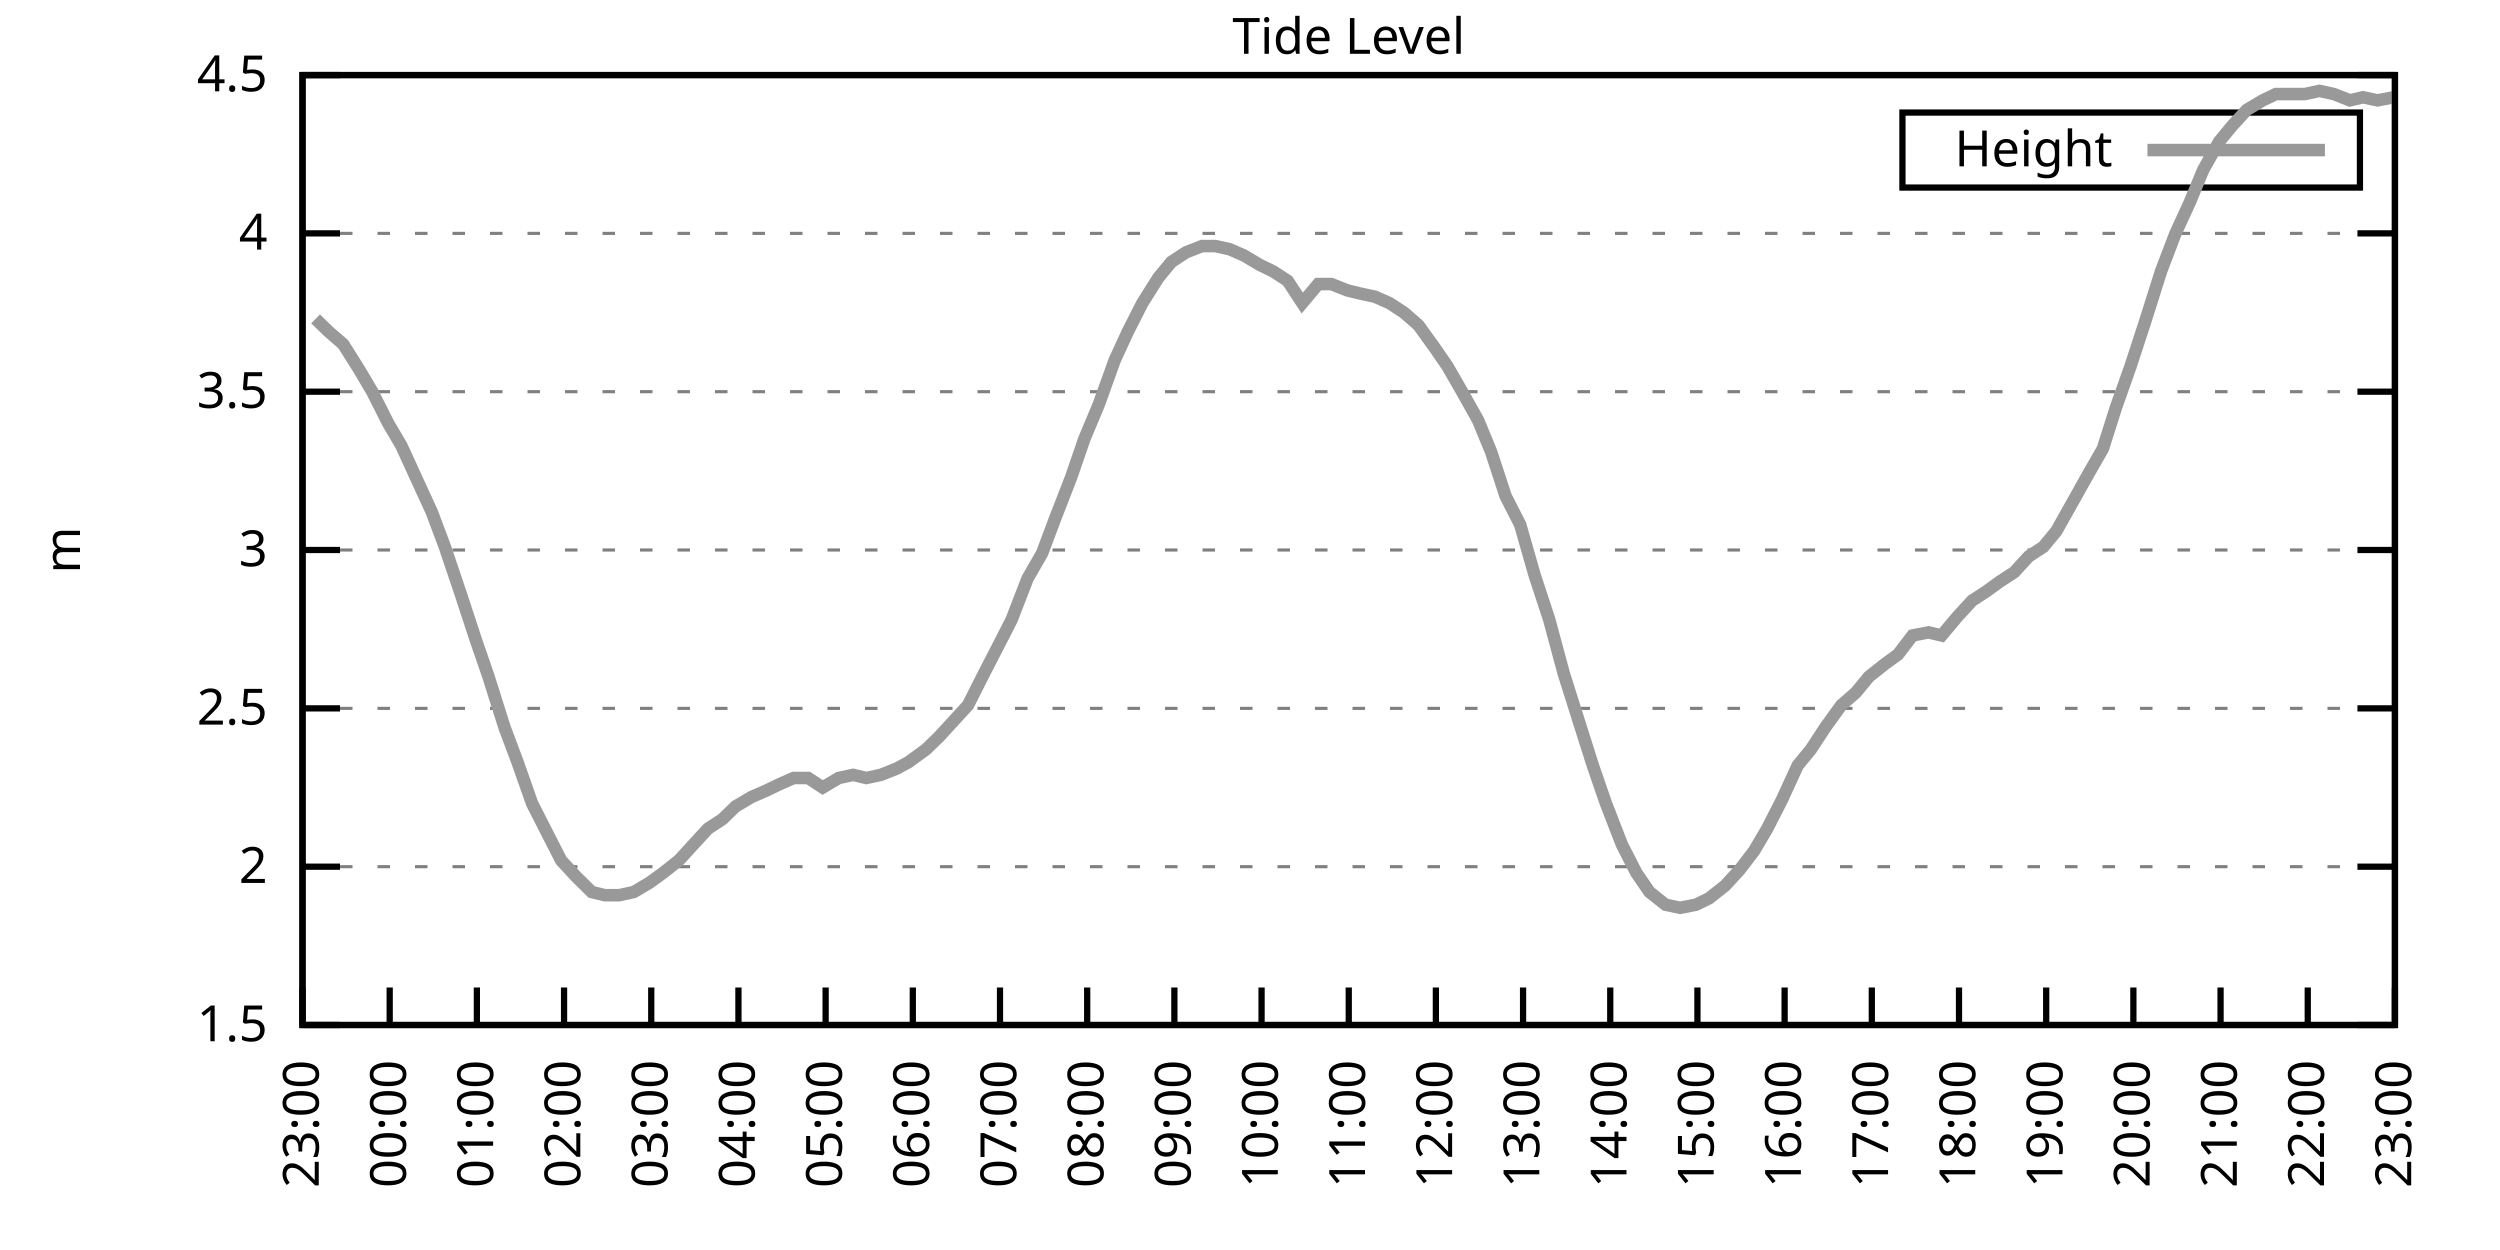
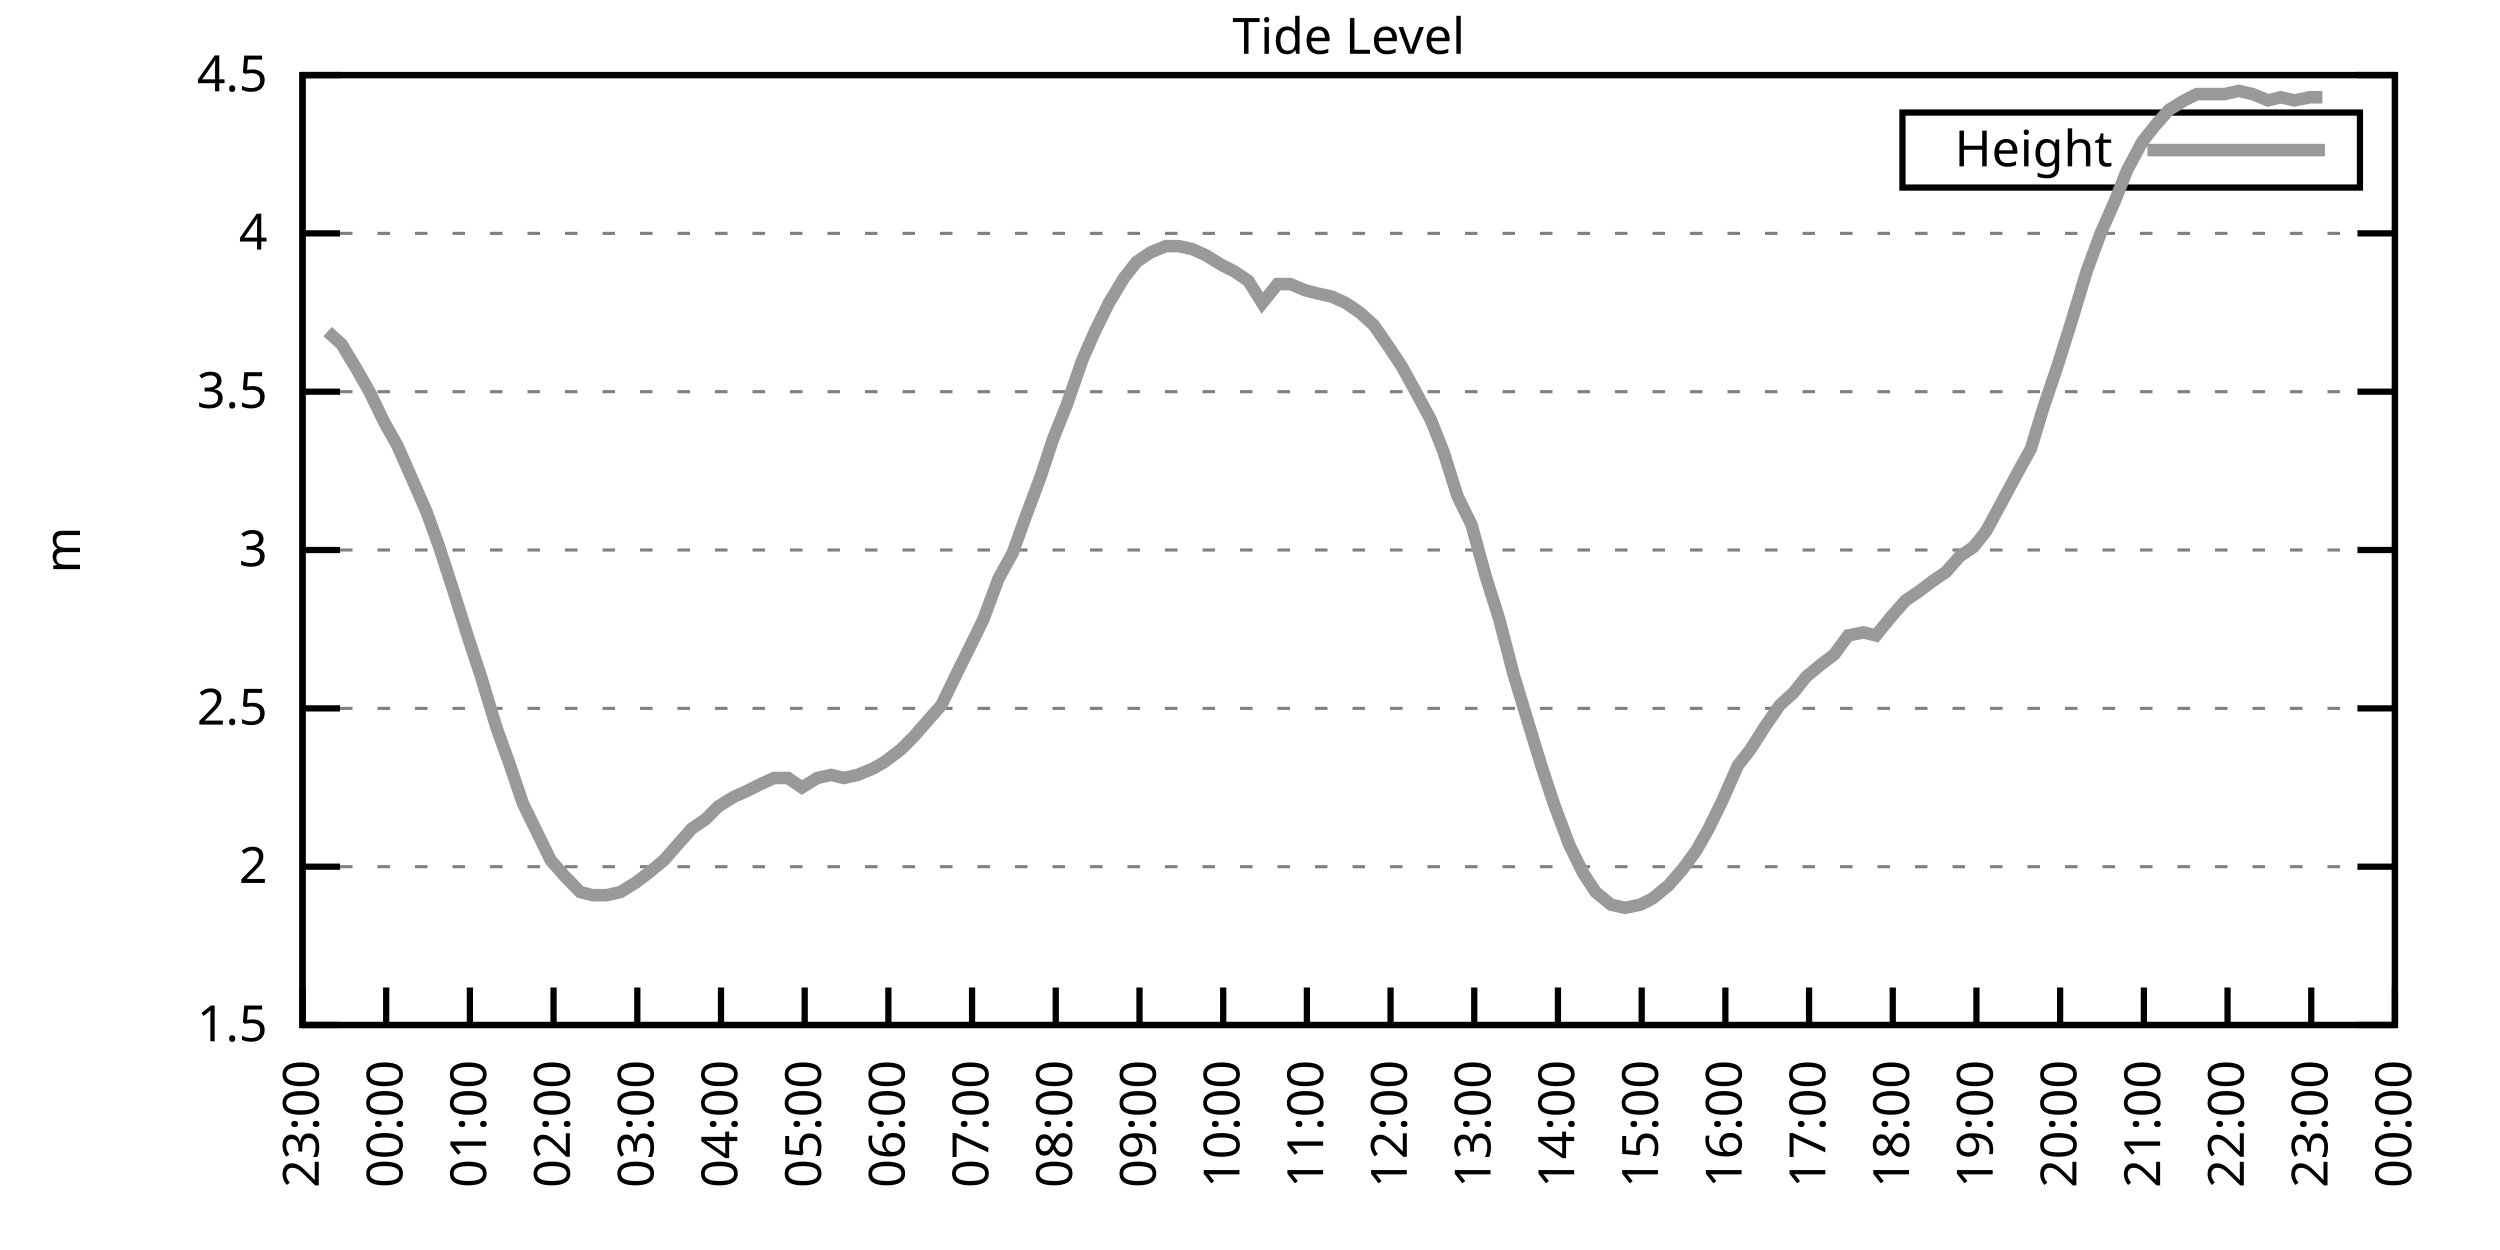
<svg xmlns="http://www.w3.org/2000/svg" xmlns:xlink="http://www.w3.org/1999/xlink" width="400" height="200" viewBox="0 0 400 200">
  <g id="gnuplot_canvas">
    <rect x="0" y="0" width="400" height="200" fill="none" />
    <defs>
      <circle id="gpDot" r="0.5" stroke-width="0.5" stroke="currentColor" />
      <path id="gpPt0" stroke-width="0.333" stroke="currentColor" d="M-1,0 h2 M0,-1 v2" />
      <path id="gpPt1" stroke-width="0.333" stroke="currentColor" d="M-1,-1 L1,1 M1,-1 L-1,1" />
      <path id="gpPt2" stroke-width="0.333" stroke="currentColor" d="M-1,0 L1,0 M0,-1 L0,1 M-1,-1 L1,1 M-1,1 L1,-1" />
      <rect id="gpPt3" stroke-width="0.333" stroke="currentColor" x="-1" y="-1" width="2" height="2" />
      <rect id="gpPt4" stroke-width="0.333" stroke="currentColor" fill="currentColor" x="-1" y="-1" width="2" height="2" />
      <circle id="gpPt5" stroke-width="0.333" stroke="currentColor" cx="0" cy="0" r="1" />
      <use xlink:href="#gpPt5" id="gpPt6" fill="currentColor" stroke="none" />
      <path id="gpPt7" stroke-width="0.333" stroke="currentColor" d="M0,-1.33 L-1.33,0.67 L1.33,0.67 z" />
      <use xlink:href="#gpPt7" id="gpPt8" fill="currentColor" stroke="none" />
      <use xlink:href="#gpPt7" id="gpPt9" stroke="currentColor" transform="rotate(180)" />
      <use xlink:href="#gpPt9" id="gpPt10" fill="currentColor" stroke="none" />
      <use xlink:href="#gpPt3" id="gpPt11" stroke="currentColor" transform="rotate(45)" />
      <use xlink:href="#gpPt11" id="gpPt12" fill="currentColor" stroke="none" />
      <path id="gpPt13" stroke-width="0.333" stroke="currentColor" d="M0,1.330 L1.265,0.411 L0.782,-1.067 L-0.782,-1.076 L-1.265,0.411 z" />
      <use xlink:href="#gpPt13" id="gpPt14" fill="currentColor" stroke="none" />
      <filter id="textbox" filterUnits="objectBoundingBox" x="0" y="0" height="1" width="1">
        <feFlood flood-color="white" flood-opacity="1" result="bgnd" />
        <feComposite in="SourceGraphic" in2="bgnd" operator="atop" />
      </filter>
      <filter id="greybox" filterUnits="objectBoundingBox" x="0" y="0" height="1" width="1">
        <feFlood flood-color="lightgrey" flood-opacity="1" result="grey" />
        <feComposite in="SourceGraphic" in2="grey" operator="atop" />
      </filter>
    </defs>
    <g fill="none" color="white" stroke="currentColor" stroke-width="1.00" stroke-linecap="butt" stroke-linejoin="miter">
</g>
    <g fill="none" color="black" stroke="currentColor" stroke-width="1.00" stroke-linecap="butt" stroke-linejoin="miter">
      <g stroke="none" shape-rendering="crispEdges">
        <polygon fill="rgb(255, 255, 255)" points="48.40,164.00 383.18,164.00 383.18,12.02 48.40,12.02 " />
      </g>
    </g>
    <g fill="none" color="black" stroke="currentColor" stroke-width="1.00" stroke-linecap="butt" stroke-linejoin="miter">
</g>
    <g fill="none" color="black" stroke="black" stroke-width="0.50" stroke-linecap="butt" stroke-linejoin="miter">
</g>
    <g fill="none" color="gray" stroke="currentColor" stroke-width="0.50" stroke-linecap="butt" stroke-linejoin="miter">
      <path stroke="gray" stroke-dasharray="2,4" class="gridline" d="M48.40,164.00 L383.19,164.00  " />
    </g>
    <g fill="none" color="gray" stroke="gray" stroke-width="1.00" stroke-linecap="butt" stroke-linejoin="miter">
</g>
    <g fill="none" color="black" stroke="currentColor" stroke-width="1.00" stroke-linecap="butt" stroke-linejoin="miter">
      <path stroke="black" d="M48.40,164.00 L54.40,164.00 M383.19,164.00 L377.19,164.00  " />
      <g transform="translate(42.80,166.60)" stroke="none" fill="black" font-family="Sans" font-size="8.00" text-anchor="end">
        <text>
          <tspan font-family="Sans"> 1.5</tspan>
        </text>
      </g>
    </g>
    <g fill="none" color="black" stroke="currentColor" stroke-width="1.00" stroke-linecap="butt" stroke-linejoin="miter">
</g>
    <g fill="none" color="black" stroke="black" stroke-width="0.50" stroke-linecap="butt" stroke-linejoin="miter">
</g>
    <g fill="none" color="gray" stroke="currentColor" stroke-width="0.50" stroke-linecap="butt" stroke-linejoin="miter">
      <path stroke="gray" stroke-dasharray="2,4" class="gridline" d="M48.40,138.67 L383.19,138.67  " />
    </g>
    <g fill="none" color="gray" stroke="gray" stroke-width="1.00" stroke-linecap="butt" stroke-linejoin="miter">
</g>
    <g fill="none" color="black" stroke="currentColor" stroke-width="1.00" stroke-linecap="butt" stroke-linejoin="miter">
      <path stroke="black" d="M48.40,138.67 L54.40,138.67 M383.19,138.67 L377.19,138.67  " />
      <g transform="translate(42.80,141.27)" stroke="none" fill="black" font-family="Sans" font-size="8.00" text-anchor="end">
        <text>
          <tspan font-family="Sans"> 2</tspan>
        </text>
      </g>
    </g>
    <g fill="none" color="black" stroke="currentColor" stroke-width="1.00" stroke-linecap="butt" stroke-linejoin="miter">
</g>
    <g fill="none" color="black" stroke="black" stroke-width="0.50" stroke-linecap="butt" stroke-linejoin="miter">
</g>
    <g fill="none" color="gray" stroke="currentColor" stroke-width="0.50" stroke-linecap="butt" stroke-linejoin="miter">
      <path stroke="gray" stroke-dasharray="2,4" class="gridline" d="M48.40,113.34 L383.19,113.34  " />
    </g>
    <g fill="none" color="gray" stroke="gray" stroke-width="1.00" stroke-linecap="butt" stroke-linejoin="miter">
</g>
    <g fill="none" color="black" stroke="currentColor" stroke-width="1.00" stroke-linecap="butt" stroke-linejoin="miter">
      <path stroke="black" d="M48.40,113.34 L54.40,113.34 M383.19,113.34 L377.19,113.34  " />
      <g transform="translate(42.80,115.94)" stroke="none" fill="black" font-family="Sans" font-size="8.00" text-anchor="end">
        <text>
          <tspan font-family="Sans"> 2.5</tspan>
        </text>
      </g>
    </g>
    <g fill="none" color="black" stroke="currentColor" stroke-width="1.00" stroke-linecap="butt" stroke-linejoin="miter">
</g>
    <g fill="none" color="black" stroke="black" stroke-width="0.50" stroke-linecap="butt" stroke-linejoin="miter">
</g>
    <g fill="none" color="gray" stroke="currentColor" stroke-width="0.50" stroke-linecap="butt" stroke-linejoin="miter">
      <path stroke="gray" stroke-dasharray="2,4" class="gridline" d="M48.40,88.00 L383.19,88.00  " />
    </g>
    <g fill="none" color="gray" stroke="gray" stroke-width="1.00" stroke-linecap="butt" stroke-linejoin="miter">
</g>
    <g fill="none" color="black" stroke="currentColor" stroke-width="1.00" stroke-linecap="butt" stroke-linejoin="miter">
      <path stroke="black" d="M48.40,88.00 L54.40,88.00 M383.19,88.00 L377.19,88.00  " />
      <g transform="translate(42.80,90.60)" stroke="none" fill="black" font-family="Sans" font-size="8.00" text-anchor="end">
        <text>
          <tspan font-family="Sans"> 3</tspan>
        </text>
      </g>
    </g>
    <g fill="none" color="black" stroke="currentColor" stroke-width="1.00" stroke-linecap="butt" stroke-linejoin="miter">
</g>
    <g fill="none" color="black" stroke="black" stroke-width="0.50" stroke-linecap="butt" stroke-linejoin="miter">
</g>
    <g fill="none" color="gray" stroke="currentColor" stroke-width="0.50" stroke-linecap="butt" stroke-linejoin="miter">
      <path stroke="gray" stroke-dasharray="2,4" class="gridline" d="M48.40,62.67 L383.19,62.67  " />
    </g>
    <g fill="none" color="gray" stroke="gray" stroke-width="1.00" stroke-linecap="butt" stroke-linejoin="miter">
</g>
    <g fill="none" color="black" stroke="currentColor" stroke-width="1.00" stroke-linecap="butt" stroke-linejoin="miter">
      <path stroke="black" d="M48.40,62.67 L54.40,62.67 M383.19,62.67 L377.19,62.67  " />
      <g transform="translate(42.80,65.27)" stroke="none" fill="black" font-family="Sans" font-size="8.00" text-anchor="end">
        <text>
          <tspan font-family="Sans"> 3.5</tspan>
        </text>
      </g>
    </g>
    <g fill="none" color="black" stroke="currentColor" stroke-width="1.00" stroke-linecap="butt" stroke-linejoin="miter">
</g>
    <g fill="none" color="black" stroke="black" stroke-width="0.50" stroke-linecap="butt" stroke-linejoin="miter">
</g>
    <g fill="none" color="gray" stroke="currentColor" stroke-width="0.50" stroke-linecap="butt" stroke-linejoin="miter">
      <path stroke="gray" stroke-dasharray="2,4" class="gridline" d="M48.40,37.34 L383.19,37.34  " />
    </g>
    <g fill="none" color="gray" stroke="gray" stroke-width="1.00" stroke-linecap="butt" stroke-linejoin="miter">
</g>
    <g fill="none" color="black" stroke="currentColor" stroke-width="1.00" stroke-linecap="butt" stroke-linejoin="miter">
      <path stroke="black" d="M48.40,37.34 L54.40,37.34 M383.19,37.34 L377.19,37.34  " />
      <g transform="translate(42.80,39.94)" stroke="none" fill="black" font-family="Sans" font-size="8.00" text-anchor="end">
        <text>
          <tspan font-family="Sans"> 4</tspan>
        </text>
      </g>
    </g>
    <g fill="none" color="black" stroke="currentColor" stroke-width="1.00" stroke-linecap="butt" stroke-linejoin="miter">
</g>
    <g fill="none" color="black" stroke="black" stroke-width="0.50" stroke-linecap="butt" stroke-linejoin="miter">
</g>
    <g fill="none" color="gray" stroke="currentColor" stroke-width="0.50" stroke-linecap="butt" stroke-linejoin="miter">
      <path stroke="gray" stroke-dasharray="2,4" class="gridline" d="M48.40,12.01 L383.19,12.01  " />
    </g>
    <g fill="none" color="gray" stroke="gray" stroke-width="1.00" stroke-linecap="butt" stroke-linejoin="miter">
</g>
    <g fill="none" color="black" stroke="currentColor" stroke-width="1.00" stroke-linecap="butt" stroke-linejoin="miter">
      <path stroke="black" d="M48.40,12.01 L54.40,12.01 M383.19,12.01 L377.19,12.01  " />
      <g transform="translate(42.80,14.61)" stroke="none" fill="black" font-family="Sans" font-size="8.00" text-anchor="end">
        <text>
          <tspan font-family="Sans"> 4.5</tspan>
        </text>
      </g>
    </g>
    <g fill="none" color="black" stroke="currentColor" stroke-width="1.00" stroke-linecap="butt" stroke-linejoin="miter">
      <path stroke="black" d="M48.40,164.00 L48.40,158.00  " />
      <g transform="translate(51.00,169.60) rotate(270.00)" stroke="none" fill="black" font-family="Sans" font-size="8.00" text-anchor="end">
        <text>
          <tspan font-family="Sans">23:00</tspan>
        </text>
      </g>
    </g>
    <g fill="none" color="black" stroke="currentColor" stroke-width="1.00" stroke-linecap="butt" stroke-linejoin="miter">
-       <path stroke="black" d="M62.35,164.00 L62.35,158.00  " />
-       <g transform="translate(64.95,169.60) rotate(270.00)" stroke="none" fill="black" font-family="Sans" font-size="8.00" text-anchor="end">
+       <path stroke="black" d="M61.79,164.00 L61.79,158.00  " />
+       <g transform="translate(64.39,169.60) rotate(270.00)" stroke="none" fill="black" font-family="Sans" font-size="8.00" text-anchor="end">
        <text>
          <tspan font-family="Sans">00:00</tspan>
        </text>
      </g>
    </g>
    <g fill="none" color="black" stroke="currentColor" stroke-width="1.00" stroke-linecap="butt" stroke-linejoin="miter">
-       <path stroke="black" d="M76.30,164.00 L76.30,158.00  " />
-       <g transform="translate(78.90,169.60) rotate(270.00)" stroke="none" fill="black" font-family="Sans" font-size="8.00" text-anchor="end">
+       <path stroke="black" d="M75.18,164.00 L75.18,158.00  " />
+       <g transform="translate(77.78,169.60) rotate(270.00)" stroke="none" fill="black" font-family="Sans" font-size="8.00" text-anchor="end">
        <text>
          <tspan font-family="Sans">01:00</tspan>
        </text>
      </g>
    </g>
    <g fill="none" color="black" stroke="currentColor" stroke-width="1.00" stroke-linecap="butt" stroke-linejoin="miter">
-       <path stroke="black" d="M90.25,164.00 L90.25,158.00  " />
-       <g transform="translate(92.85,169.60) rotate(270.00)" stroke="none" fill="black" font-family="Sans" font-size="8.00" text-anchor="end">
+       <path stroke="black" d="M88.57,164.00 L88.57,158.00  " />
+       <g transform="translate(91.17,169.60) rotate(270.00)" stroke="none" fill="black" font-family="Sans" font-size="8.00" text-anchor="end">
        <text>
          <tspan font-family="Sans">02:00</tspan>
        </text>
      </g>
    </g>
    <g fill="none" color="black" stroke="currentColor" stroke-width="1.00" stroke-linecap="butt" stroke-linejoin="miter">
-       <path stroke="black" d="M104.20,164.00 L104.20,158.00  " />
-       <g transform="translate(106.80,169.60) rotate(270.00)" stroke="none" fill="black" font-family="Sans" font-size="8.00" text-anchor="end">
+       <path stroke="black" d="M101.97,164.00 L101.97,158.00  " />
+       <g transform="translate(104.57,169.60) rotate(270.00)" stroke="none" fill="black" font-family="Sans" font-size="8.00" text-anchor="end">
        <text>
          <tspan font-family="Sans">03:00</tspan>
        </text>
      </g>
    </g>
    <g fill="none" color="black" stroke="currentColor" stroke-width="1.00" stroke-linecap="butt" stroke-linejoin="miter">
-       <path stroke="black" d="M118.15,164.00 L118.15,158.00  " />
-       <g transform="translate(120.75,169.60) rotate(270.00)" stroke="none" fill="black" font-family="Sans" font-size="8.00" text-anchor="end">
+       <path stroke="black" d="M115.36,164.00 L115.36,158.00  " />
+       <g transform="translate(117.96,169.60) rotate(270.00)" stroke="none" fill="black" font-family="Sans" font-size="8.00" text-anchor="end">
        <text>
          <tspan font-family="Sans">04:00</tspan>
        </text>
      </g>
    </g>
    <g fill="none" color="black" stroke="currentColor" stroke-width="1.00" stroke-linecap="butt" stroke-linejoin="miter">
-       <path stroke="black" d="M132.10,164.00 L132.10,158.00  " />
-       <g transform="translate(134.70,169.60) rotate(270.00)" stroke="none" fill="black" font-family="Sans" font-size="8.00" text-anchor="end">
+       <path stroke="black" d="M128.75,164.00 L128.75,158.00  " />
+       <g transform="translate(131.35,169.60) rotate(270.00)" stroke="none" fill="black" font-family="Sans" font-size="8.00" text-anchor="end">
        <text>
          <tspan font-family="Sans">05:00</tspan>
        </text>
      </g>
    </g>
    <g fill="none" color="black" stroke="currentColor" stroke-width="1.00" stroke-linecap="butt" stroke-linejoin="miter">
-       <path stroke="black" d="M146.05,164.00 L146.05,158.00  " />
-       <g transform="translate(148.65,169.60) rotate(270.00)" stroke="none" fill="black" font-family="Sans" font-size="8.00" text-anchor="end">
+       <path stroke="black" d="M142.14,164.00 L142.14,158.00  " />
+       <g transform="translate(144.74,169.60) rotate(270.00)" stroke="none" fill="black" font-family="Sans" font-size="8.00" text-anchor="end">
        <text>
          <tspan font-family="Sans">06:00</tspan>
        </text>
      </g>
    </g>
    <g fill="none" color="black" stroke="currentColor" stroke-width="1.00" stroke-linecap="butt" stroke-linejoin="miter">
-       <path stroke="black" d="M160.00,164.00 L160.00,158.00  " />
-       <g transform="translate(162.60,169.60) rotate(270.00)" stroke="none" fill="black" font-family="Sans" font-size="8.00" text-anchor="end">
+       <path stroke="black" d="M155.53,164.00 L155.53,158.00  " />
+       <g transform="translate(158.13,169.60) rotate(270.00)" stroke="none" fill="black" font-family="Sans" font-size="8.00" text-anchor="end">
        <text>
          <tspan font-family="Sans">07:00</tspan>
        </text>
      </g>
    </g>
    <g fill="none" color="black" stroke="currentColor" stroke-width="1.00" stroke-linecap="butt" stroke-linejoin="miter">
-       <path stroke="black" d="M173.95,164.00 L173.95,158.00  " />
-       <g transform="translate(176.55,169.60) rotate(270.00)" stroke="none" fill="black" font-family="Sans" font-size="8.00" text-anchor="end">
+       <path stroke="black" d="M168.92,164.00 L168.92,158.00  " />
+       <g transform="translate(171.52,169.60) rotate(270.00)" stroke="none" fill="black" font-family="Sans" font-size="8.00" text-anchor="end">
        <text>
          <tspan font-family="Sans">08:00</tspan>
        </text>
      </g>
    </g>
    <g fill="none" color="black" stroke="currentColor" stroke-width="1.00" stroke-linecap="butt" stroke-linejoin="miter">
-       <path stroke="black" d="M187.90,164.00 L187.90,158.00  " />
-       <g transform="translate(190.50,169.60) rotate(270.00)" stroke="none" fill="black" font-family="Sans" font-size="8.00" text-anchor="end">
+       <path stroke="black" d="M182.32,164.00 L182.32,158.00  " />
+       <g transform="translate(184.92,169.60) rotate(270.00)" stroke="none" fill="black" font-family="Sans" font-size="8.00" text-anchor="end">
        <text>
          <tspan font-family="Sans">09:00</tspan>
        </text>
      </g>
    </g>
    <g fill="none" color="black" stroke="currentColor" stroke-width="1.00" stroke-linecap="butt" stroke-linejoin="miter">
-       <path stroke="black" d="M201.85,164.00 L201.85,158.00  " />
-       <g transform="translate(204.45,169.60) rotate(270.00)" stroke="none" fill="black" font-family="Sans" font-size="8.00" text-anchor="end">
+       <path stroke="black" d="M195.71,164.00 L195.71,158.00  " />
+       <g transform="translate(198.31,169.60) rotate(270.00)" stroke="none" fill="black" font-family="Sans" font-size="8.00" text-anchor="end">
        <text>
          <tspan font-family="Sans">10:00</tspan>
        </text>
      </g>
    </g>
    <g fill="none" color="black" stroke="currentColor" stroke-width="1.00" stroke-linecap="butt" stroke-linejoin="miter">
-       <path stroke="black" d="M215.80,164.00 L215.80,158.00  " />
-       <g transform="translate(218.40,169.60) rotate(270.00)" stroke="none" fill="black" font-family="Sans" font-size="8.00" text-anchor="end">
+       <path stroke="black" d="M209.10,164.00 L209.10,158.00  " />
+       <g transform="translate(211.70,169.60) rotate(270.00)" stroke="none" fill="black" font-family="Sans" font-size="8.00" text-anchor="end">
        <text>
          <tspan font-family="Sans">11:00</tspan>
        </text>
      </g>
    </g>
    <g fill="none" color="black" stroke="currentColor" stroke-width="1.00" stroke-linecap="butt" stroke-linejoin="miter">
-       <path stroke="black" d="M229.74,164.00 L229.74,158.00  " />
-       <g transform="translate(232.34,169.60) rotate(270.00)" stroke="none" fill="black" font-family="Sans" font-size="8.00" text-anchor="end">
+       <path stroke="black" d="M222.49,164.00 L222.49,158.00  " />
+       <g transform="translate(225.09,169.60) rotate(270.00)" stroke="none" fill="black" font-family="Sans" font-size="8.00" text-anchor="end">
        <text>
          <tspan font-family="Sans">12:00</tspan>
        </text>
      </g>
    </g>
    <g fill="none" color="black" stroke="currentColor" stroke-width="1.00" stroke-linecap="butt" stroke-linejoin="miter">
-       <path stroke="black" d="M243.69,164.00 L243.69,158.00  " />
-       <g transform="translate(246.29,169.60) rotate(270.00)" stroke="none" fill="black" font-family="Sans" font-size="8.00" text-anchor="end">
+       <path stroke="black" d="M235.88,164.00 L235.88,158.00  " />
+       <g transform="translate(238.48,169.60) rotate(270.00)" stroke="none" fill="black" font-family="Sans" font-size="8.00" text-anchor="end">
        <text>
          <tspan font-family="Sans">13:00</tspan>
        </text>
      </g>
    </g>
    <g fill="none" color="black" stroke="currentColor" stroke-width="1.00" stroke-linecap="butt" stroke-linejoin="miter">
-       <path stroke="black" d="M257.64,164.00 L257.64,158.00  " />
-       <g transform="translate(260.24,169.60) rotate(270.00)" stroke="none" fill="black" font-family="Sans" font-size="8.00" text-anchor="end">
+       <path stroke="black" d="M249.27,164.00 L249.27,158.00  " />
+       <g transform="translate(251.87,169.60) rotate(270.00)" stroke="none" fill="black" font-family="Sans" font-size="8.00" text-anchor="end">
        <text>
          <tspan font-family="Sans">14:00</tspan>
        </text>
      </g>
    </g>
    <g fill="none" color="black" stroke="currentColor" stroke-width="1.00" stroke-linecap="butt" stroke-linejoin="miter">
-       <path stroke="black" d="M271.59,164.00 L271.59,158.00  " />
-       <g transform="translate(274.19,169.60) rotate(270.00)" stroke="none" fill="black" font-family="Sans" font-size="8.00" text-anchor="end">
+       <path stroke="black" d="M262.67,164.00 L262.67,158.00  " />
+       <g transform="translate(265.27,169.60) rotate(270.00)" stroke="none" fill="black" font-family="Sans" font-size="8.00" text-anchor="end">
        <text>
          <tspan font-family="Sans">15:00</tspan>
        </text>
      </g>
    </g>
    <g fill="none" color="black" stroke="currentColor" stroke-width="1.00" stroke-linecap="butt" stroke-linejoin="miter">
-       <path stroke="black" d="M285.54,164.00 L285.54,158.00  " />
-       <g transform="translate(288.14,169.60) rotate(270.00)" stroke="none" fill="black" font-family="Sans" font-size="8.00" text-anchor="end">
+       <path stroke="black" d="M276.06,164.00 L276.06,158.00  " />
+       <g transform="translate(278.66,169.60) rotate(270.00)" stroke="none" fill="black" font-family="Sans" font-size="8.00" text-anchor="end">
        <text>
          <tspan font-family="Sans">16:00</tspan>
        </text>
      </g>
    </g>
    <g fill="none" color="black" stroke="currentColor" stroke-width="1.00" stroke-linecap="butt" stroke-linejoin="miter">
-       <path stroke="black" d="M299.49,164.00 L299.49,158.00  " />
-       <g transform="translate(302.09,169.60) rotate(270.00)" stroke="none" fill="black" font-family="Sans" font-size="8.00" text-anchor="end">
+       <path stroke="black" d="M289.45,164.00 L289.45,158.00  " />
+       <g transform="translate(292.05,169.60) rotate(270.00)" stroke="none" fill="black" font-family="Sans" font-size="8.00" text-anchor="end">
        <text>
          <tspan font-family="Sans">17:00</tspan>
        </text>
      </g>
    </g>
    <g fill="none" color="black" stroke="currentColor" stroke-width="1.00" stroke-linecap="butt" stroke-linejoin="miter">
-       <path stroke="black" d="M313.44,164.00 L313.44,158.00  " />
-       <g transform="translate(316.04,169.60) rotate(270.00)" stroke="none" fill="black" font-family="Sans" font-size="8.00" text-anchor="end">
+       <path stroke="black" d="M302.84,164.00 L302.84,158.00  " />
+       <g transform="translate(305.44,169.60) rotate(270.00)" stroke="none" fill="black" font-family="Sans" font-size="8.00" text-anchor="end">
        <text>
          <tspan font-family="Sans">18:00</tspan>
        </text>
      </g>
    </g>
    <g fill="none" color="black" stroke="currentColor" stroke-width="1.00" stroke-linecap="butt" stroke-linejoin="miter">
-       <path stroke="black" d="M327.39,164.00 L327.39,158.00  " />
-       <g transform="translate(329.99,169.60) rotate(270.00)" stroke="none" fill="black" font-family="Sans" font-size="8.00" text-anchor="end">
+       <path stroke="black" d="M316.23,164.00 L316.23,158.00  " />
+       <g transform="translate(318.83,169.60) rotate(270.00)" stroke="none" fill="black" font-family="Sans" font-size="8.00" text-anchor="end">
        <text>
          <tspan font-family="Sans">19:00</tspan>
        </text>
      </g>
    </g>
    <g fill="none" color="black" stroke="currentColor" stroke-width="1.00" stroke-linecap="butt" stroke-linejoin="miter">
-       <path stroke="black" d="M341.34,164.00 L341.34,158.00  " />
-       <g transform="translate(343.94,169.60) rotate(270.00)" stroke="none" fill="black" font-family="Sans" font-size="8.00" text-anchor="end">
+       <path stroke="black" d="M329.62,164.00 L329.62,158.00  " />
+       <g transform="translate(332.22,169.60) rotate(270.00)" stroke="none" fill="black" font-family="Sans" font-size="8.00" text-anchor="end">
        <text>
          <tspan font-family="Sans">20:00</tspan>
        </text>
      </g>
    </g>
    <g fill="none" color="black" stroke="currentColor" stroke-width="1.00" stroke-linecap="butt" stroke-linejoin="miter">
-       <path stroke="black" d="M355.29,164.00 L355.29,158.00  " />
-       <g transform="translate(357.89,169.60) rotate(270.00)" stroke="none" fill="black" font-family="Sans" font-size="8.00" text-anchor="end">
+       <path stroke="black" d="M343.02,164.00 L343.02,158.00  " />
+       <g transform="translate(345.62,169.60) rotate(270.00)" stroke="none" fill="black" font-family="Sans" font-size="8.00" text-anchor="end">
        <text>
          <tspan font-family="Sans">21:00</tspan>
        </text>
      </g>
    </g>
    <g fill="none" color="black" stroke="currentColor" stroke-width="1.00" stroke-linecap="butt" stroke-linejoin="miter">
-       <path stroke="black" d="M369.24,164.00 L369.24,158.00  " />
-       <g transform="translate(371.84,169.60) rotate(270.00)" stroke="none" fill="black" font-family="Sans" font-size="8.00" text-anchor="end">
+       <path stroke="black" d="M356.41,164.00 L356.41,158.00  " />
+       <g transform="translate(359.01,169.60) rotate(270.00)" stroke="none" fill="black" font-family="Sans" font-size="8.00" text-anchor="end">
        <text>
          <tspan font-family="Sans">22:00</tspan>
+         </text>
+       </g>
+     </g>
+     <g fill="none" color="black" stroke="currentColor" stroke-width="1.00" stroke-linecap="butt" stroke-linejoin="miter">
+       <path stroke="black" d="M369.80,164.00 L369.80,158.00  " />
+       <g transform="translate(372.40,169.60) rotate(270.00)" stroke="none" fill="black" font-family="Sans" font-size="8.00" text-anchor="end">
+         <text>
+           <tspan font-family="Sans">23:00</tspan>
        </text>
      </g>
    </g>
    <g fill="none" color="black" stroke="currentColor" stroke-width="1.00" stroke-linecap="butt" stroke-linejoin="miter">
      <path stroke="black" d="M383.19,164.00 L383.19,158.00  " />
      <g transform="translate(385.79,169.60) rotate(270.00)" stroke="none" fill="black" font-family="Sans" font-size="8.00" text-anchor="end">
        <text>
-           <tspan font-family="Sans">23:00</tspan>
+           <tspan font-family="Sans">00:00</tspan>
        </text>
      </g>
    </g>
    <g fill="none" color="black" stroke="currentColor" stroke-width="1.00" stroke-linecap="butt" stroke-linejoin="miter">
</g>
    <g fill="none" color="black" stroke="currentColor" stroke-width="1.00" stroke-linecap="butt" stroke-linejoin="miter">
      <path stroke="black" d="M48.40,12.01 L48.40,164.00 L383.19,164.00 L383.19,12.01 L48.40,12.01 Z  " />
    </g>
    <g fill="none" color="black" stroke="currentColor" stroke-width="1.00" stroke-linecap="butt" stroke-linejoin="miter">
</g>
    <g fill="none" color="black" stroke="currentColor" stroke-width="1.00" stroke-linecap="butt" stroke-linejoin="miter">
      <path stroke="black" d="M304.39,30.01 L304.39,18.01 L377.59,18.01 L377.59,30.01 L304.39,30.01 Z  " />
    </g>
    <g id="Tide_level_plot_1">
      <g fill="none" color="white" stroke="black" stroke-width="2.00" stroke-linecap="butt" stroke-linejoin="miter">
</g>
      <g fill="none" color="black" stroke="currentColor" stroke-width="2.00" stroke-linecap="butt" stroke-linejoin="miter">
        <g transform="translate(337.99,26.61)" stroke="none" fill="black" font-family="Sans" font-size="8.00" text-anchor="end">
          <text>
            <tspan font-family="Sans">Height</tspan>
          </text>
        </g>
      </g>
      <g fill="none" color="black" stroke="currentColor" stroke-width="2.00" stroke-linecap="butt" stroke-linejoin="miter">
-         <path stroke="rgb(153, 153, 153)" d="M343.59,24.01 L371.99,24.01 M50.49,51.02 L52.58,53.05 L54.91,55.07 L57.47,59.13 L59.56,62.67 L62.12,67.74   L64.21,71.29 L66.53,76.35 L69.09,81.93 L71.18,87.50 L73.74,95.10 L76.07,102.19 L78.16,108.27 L80.72,116.38   L82.81,121.95 L85.13,128.54 L89.78,137.66 L92.11,140.19 L94.67,142.72 L96.76,143.23 L99.08,143.23 L101.41,142.72   L103.97,141.20 L106.06,139.68 L108.62,137.66 L110.94,135.12 L113.27,132.59 L115.59,131.07 L117.68,129.04 L120.24,127.52   L122.57,126.51 L124.66,125.50 L126.98,124.48 L129.31,124.48 L131.63,126.00 L134.19,124.48 L136.51,123.98 L138.61,124.48   L140.93,123.98 L143.49,122.96 L145.35,121.95 L148.14,119.92 L150.23,117.90 L152.56,115.36 L154.88,112.83 L157.44,107.76   L159.53,103.71 L161.86,99.15 L164.41,92.56 L166.74,88.51 L168.83,82.94 L171.39,76.35 L173.48,70.27 L175.81,64.70   L178.36,57.61 L180.46,53.05 L182.78,48.49 L185.34,44.43 L187.43,41.90 L189.76,40.38 L192.31,39.37 L194.41,39.37   L196.73,39.87 L199.06,40.89 L201.61,42.41 L203.71,43.42 L206.03,44.94 L208.36,48.49 L210.91,45.45 L213.01,45.45   L215.56,46.46 L217.65,46.97 L219.98,47.47 L222.30,48.49 L224.63,50.01 L226.95,52.03 L229.51,55.58 L231.60,58.62   L233.93,62.67 L236.49,67.23 L238.58,72.30 L240.90,79.39 L243.23,83.95 L245.55,92.06 L247.88,99.15 L250.20,107.76   L252.76,115.87 L254.85,122.46 L256.95,128.54 L259.50,135.12 L261.83,139.68 L263.92,142.72 L266.48,144.75 L268.80,145.25   L271.36,144.75 L273.45,143.73 L276.01,141.71 L278.34,139.17 L280.66,136.14 L282.75,132.59 L285.08,128.03 L287.64,122.46   L289.73,119.92 L292.05,116.38 L294.61,112.83 L296.94,110.80 L299.03,108.27 L301.58,106.24 L303.68,104.72 L306.00,101.68   L308.56,101.18 L310.65,101.68 L313.21,98.64 L315.53,96.11 L317.86,94.59 L319.95,93.07 L322.28,91.55 L324.60,89.02   L326.93,87.50 L329.02,84.97 L331.58,80.41 L334.13,75.85 L336.46,71.79 L338.55,65.21 L340.88,58.62 L343.20,51.53   L345.76,43.42 L348.08,37.34 L350.41,32.28 L352.50,27.21 L355.06,22.65 L357.15,20.12 L359.48,17.58 L362.03,16.06   L364.13,15.05 L366.68,15.05 L368.78,15.05 L371.10,14.54 L373.43,15.05 L375.98,16.06 L378.08,15.56 L380.40,16.06   L382.96,15.56  " />
+         <path stroke="rgb(153, 153, 153)" d="M343.59,24.01 L371.99,24.01 M52.42,53.05 L54.65,55.07 L57.10,59.13 L59.11,62.67 L61.57,67.74 L63.58,71.29   L65.81,76.35 L68.26,81.93 L70.27,87.50 L72.73,95.10 L74.96,102.19 L76.97,108.27 L79.42,116.38 L81.43,121.95   L83.66,128.54 L88.13,137.66 L90.36,140.19 L92.82,142.72 L94.82,143.23 L97.06,143.23 L99.29,142.72 L101.74,141.20   L103.75,139.68 L106.21,137.66 L108.44,135.12 L110.67,132.59 L112.90,131.07 L114.91,129.04 L117.37,127.52 L119.60,126.51   L121.61,125.50 L123.84,124.48 L126.07,124.48 L128.30,126.00 L130.76,124.48 L132.99,123.98 L135.00,124.48 L137.23,123.98   L139.69,122.96 L141.47,121.95 L144.15,119.92 L146.16,117.90 L148.39,115.36 L150.62,112.83 L153.08,107.76 L155.09,103.71   L157.32,99.15 L159.77,92.56 L162.01,88.51 L164.01,82.94 L166.47,76.35 L168.48,70.27 L170.71,64.70 L173.17,57.61   L175.17,53.05 L177.41,48.49 L179.86,44.43 L181.87,41.90 L184.10,40.38 L186.56,39.37 L188.57,39.37 L190.80,39.87   L193.03,40.89 L195.48,42.41 L197.49,43.42 L199.73,44.94 L201.96,48.49 L204.41,45.45 L206.42,45.45 L208.88,46.46   L210.88,46.97 L213.12,47.47 L215.35,48.49 L217.58,50.01 L219.81,52.03 L222.27,55.58 L224.28,58.62 L226.51,62.67   L228.96,67.23 L230.97,72.30 L233.20,79.39 L235.44,83.95 L237.67,92.06 L239.90,99.15 L242.13,107.76 L244.59,115.87   L246.60,122.46 L248.60,128.54 L251.06,135.12 L253.29,139.68 L255.30,142.72 L257.76,144.75 L259.99,145.25 L262.44,144.75   L264.45,143.73 L266.91,141.71 L269.14,139.17 L271.37,136.14 L273.38,132.59 L275.61,128.03 L278.07,122.46 L280.07,119.92   L282.31,116.38 L284.76,112.83 L286.99,110.80 L289.00,108.27 L291.46,106.24 L293.47,104.72 L295.70,101.68 L298.15,101.18   L300.16,101.68 L302.62,98.64 L304.85,96.11 L307.08,94.59 L309.09,93.07 L311.32,91.55 L313.55,89.02 L315.79,87.50   L317.79,84.97 L320.25,80.41 L322.70,75.85 L324.94,71.79 L326.95,65.21 L329.18,58.62 L331.41,51.53 L333.86,43.42   L336.10,37.34 L338.33,32.28 L340.34,27.21 L342.79,22.65 L344.80,20.12 L347.03,17.58 L349.49,16.06 L351.50,15.05   L353.95,15.05 L355.96,15.05 L358.19,14.54 L360.42,15.05 L362.88,16.06 L364.89,15.56 L367.12,16.06 L369.58,15.56   L371.58,15.56  " />
      </g>
    </g>
    <g fill="none" color="black" stroke="currentColor" stroke-width="2.00" stroke-linecap="butt" stroke-linejoin="miter">
</g>
    <g fill="none" color="black" stroke="black" stroke-width="1.00" stroke-linecap="butt" stroke-linejoin="miter">
</g>
    <g fill="none" color="black" stroke="currentColor" stroke-width="1.00" stroke-linecap="butt" stroke-linejoin="miter">
      <path stroke="black" d="M48.40,12.01 L48.40,164.00 L383.19,164.00 L383.19,12.01 L48.40,12.01 Z  " />
      <g transform="translate(12.80,88.01) rotate(270.00)" stroke="none" fill="black" font-family="Sans" font-size="8.00" text-anchor="middle">
        <text>
          <tspan font-family="Sans">m</tspan>
        </text>
      </g>
    </g>
    <g fill="none" color="black" stroke="currentColor" stroke-width="1.00" stroke-linecap="butt" stroke-linejoin="miter">
</g>
    <g fill="none" color="black" stroke="currentColor" stroke-width="1.00" stroke-linecap="butt" stroke-linejoin="miter">
      <g transform="translate(215.79,8.61)" stroke="none" fill="black" font-family="Sans" font-size="8.00" text-anchor="middle">
        <text>
          <tspan font-family="Sans">Tide Level</tspan>
        </text>
      </g>
    </g>
    <g fill="none" color="black" stroke="currentColor" stroke-width="1.00" stroke-linecap="butt" stroke-linejoin="miter">
</g>
  </g>
</svg>
